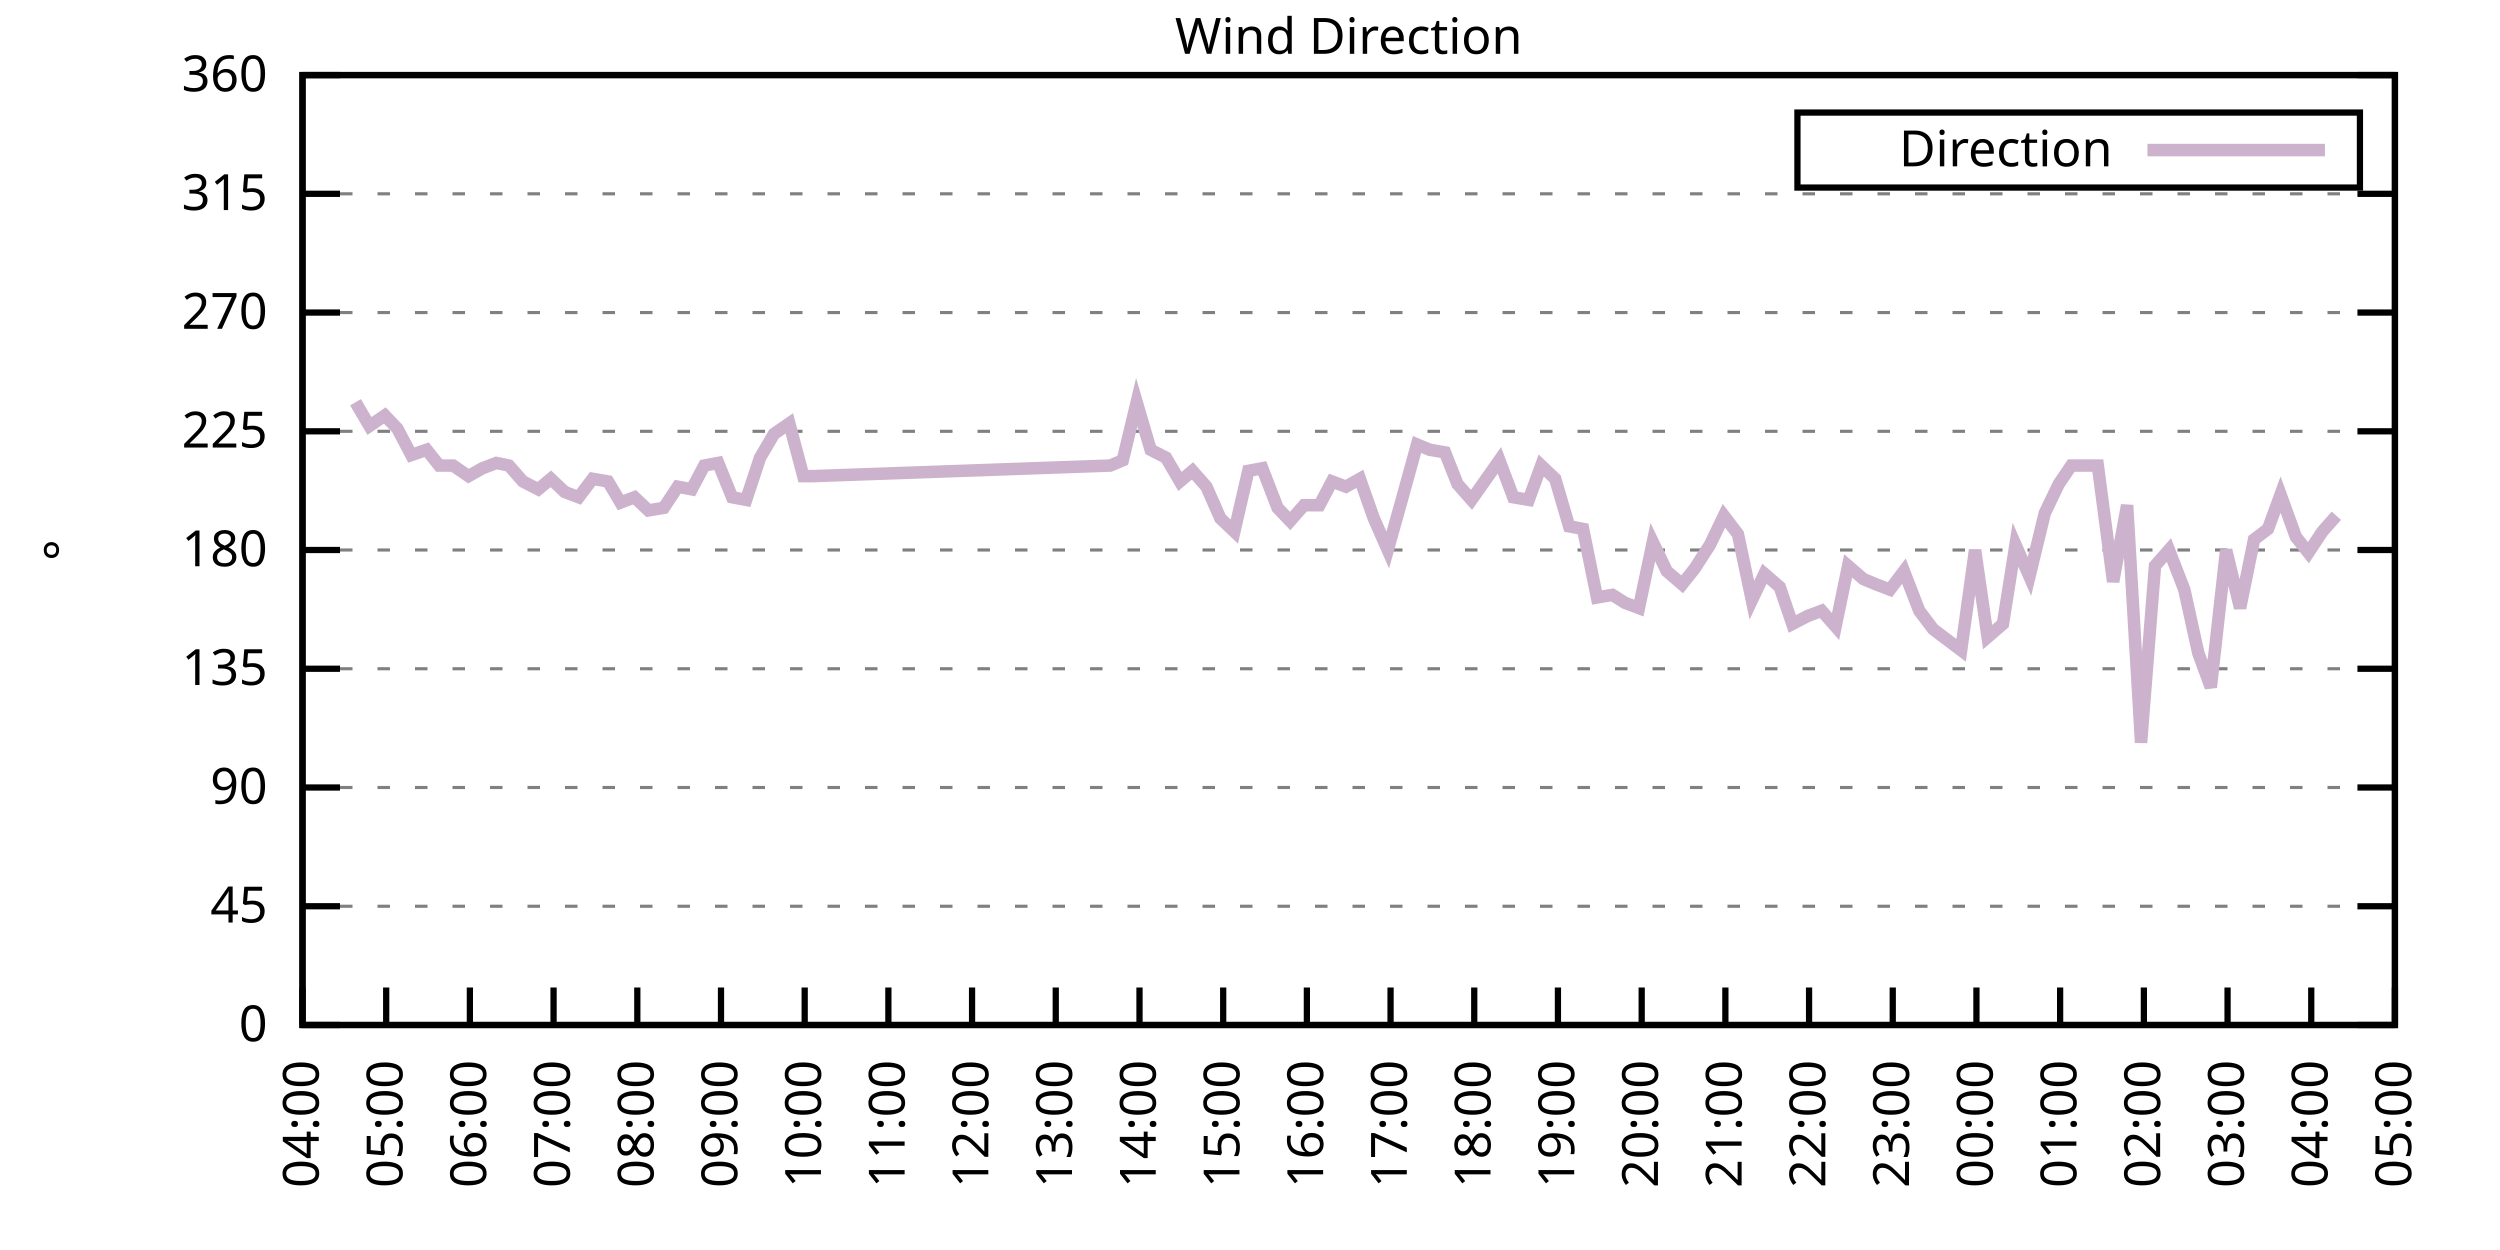
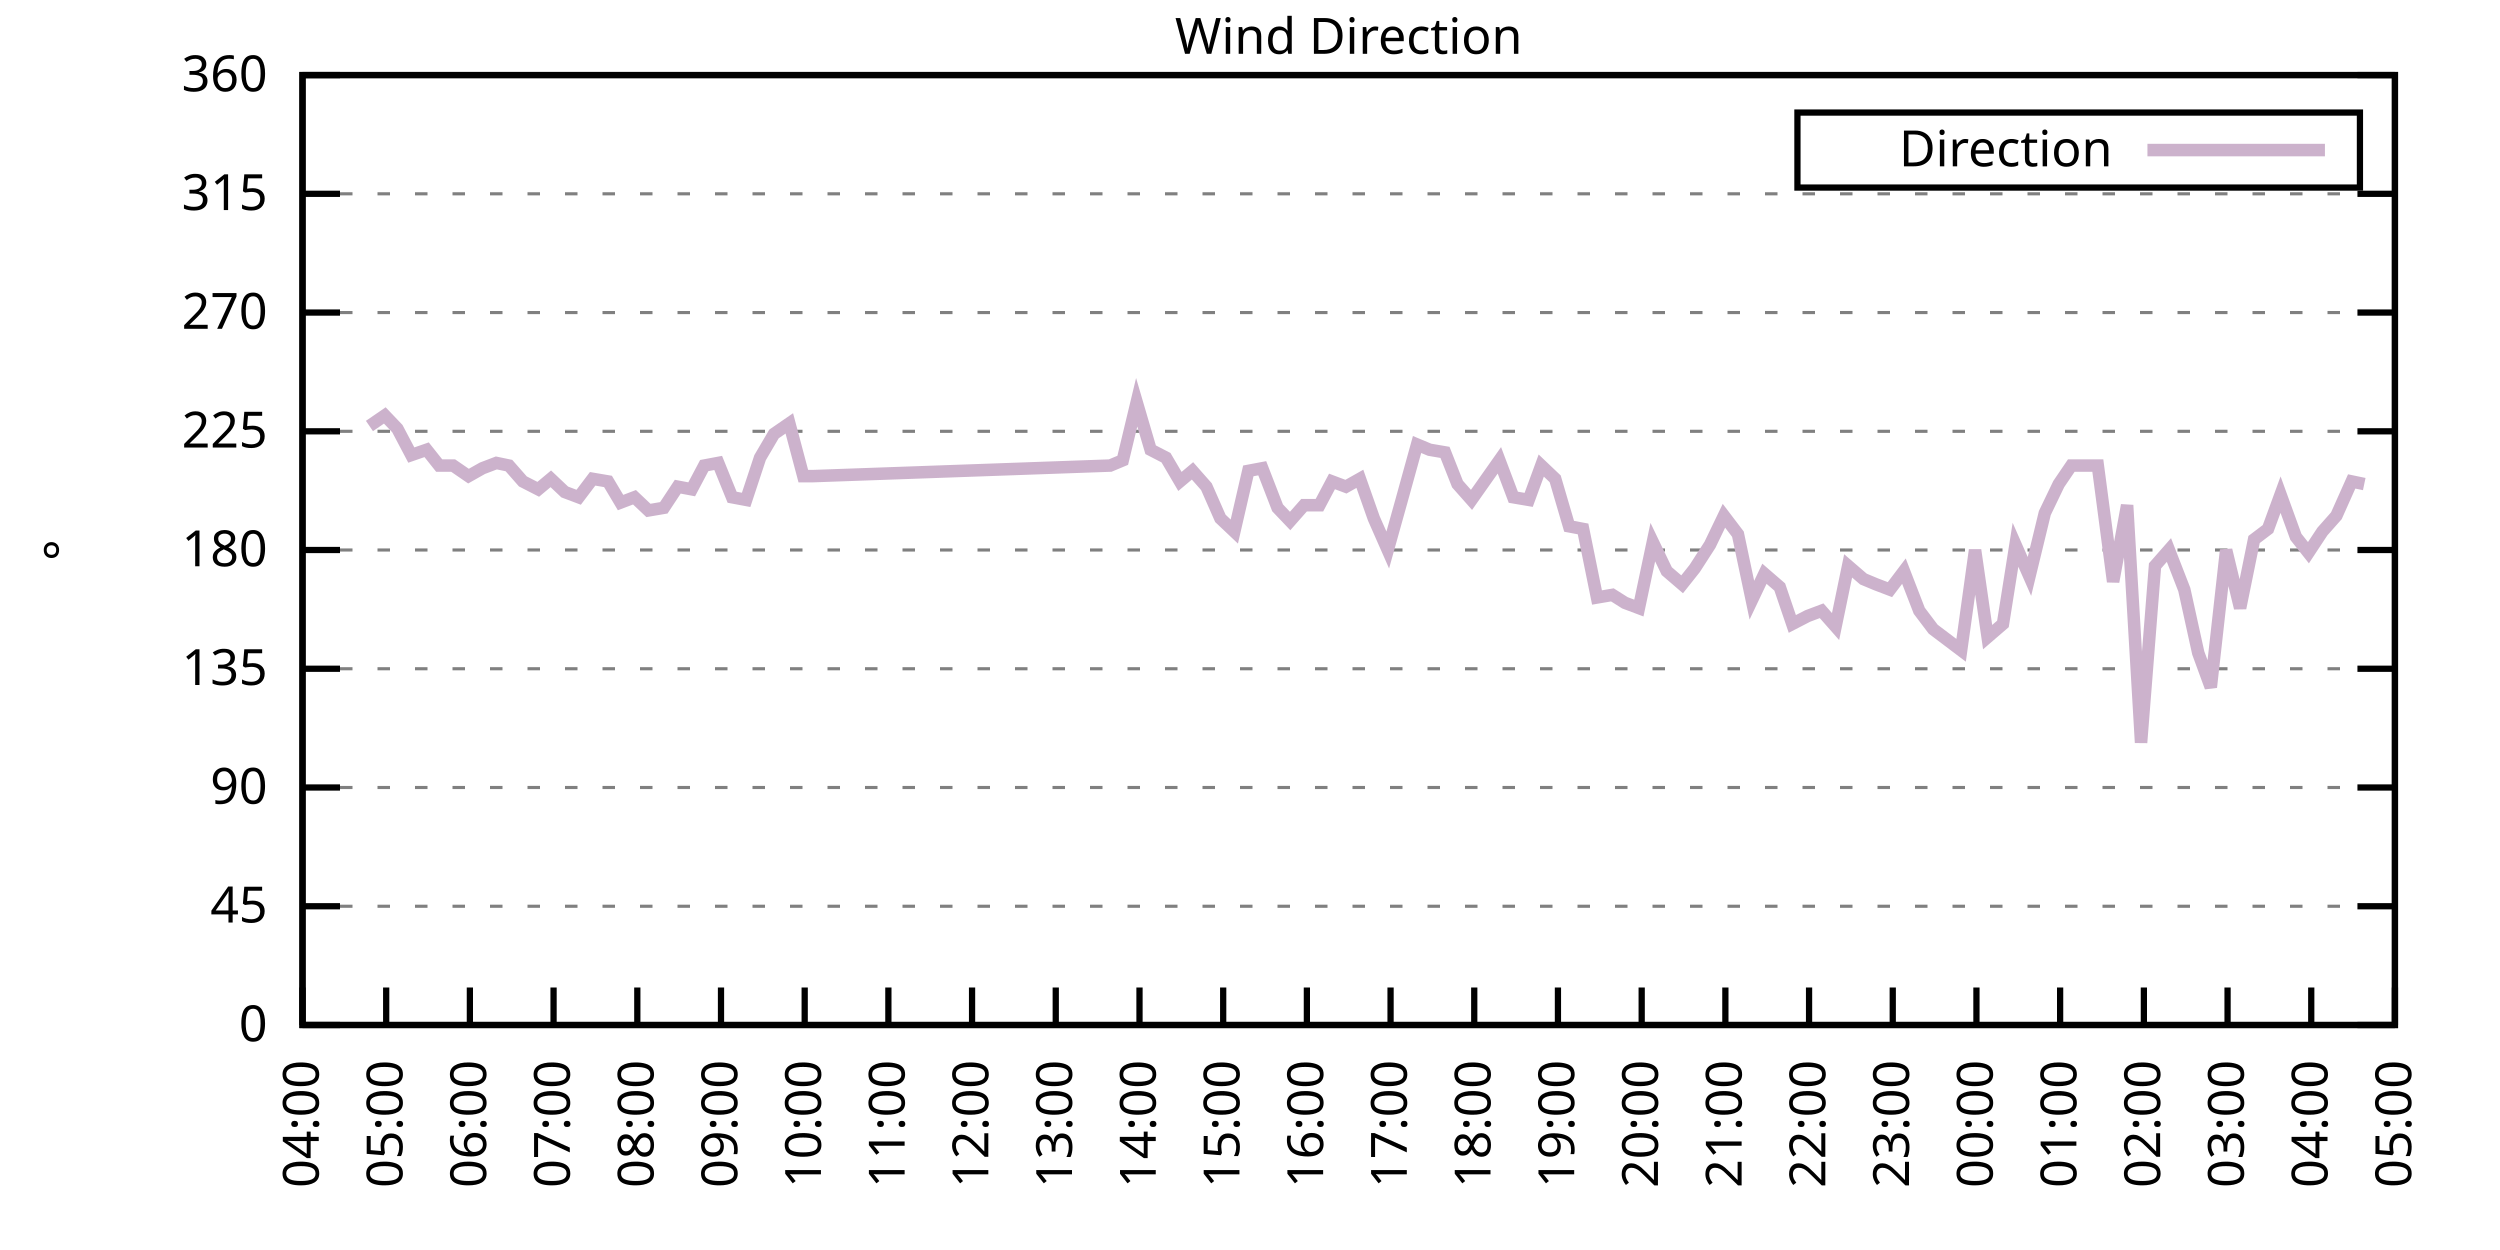
<svg xmlns="http://www.w3.org/2000/svg" xmlns:xlink="http://www.w3.org/1999/xlink" width="400" height="200" viewBox="0 0 400 200">
  <g id="gnuplot_canvas">
    <rect x="0" y="0" width="400" height="200" fill="none" />
    <defs>
      <circle id="gpDot" r="0.5" stroke-width="0.5" stroke="currentColor" />
      <path id="gpPt0" stroke-width="0.333" stroke="currentColor" d="M-1,0 h2 M0,-1 v2" />
      <path id="gpPt1" stroke-width="0.333" stroke="currentColor" d="M-1,-1 L1,1 M1,-1 L-1,1" />
      <path id="gpPt2" stroke-width="0.333" stroke="currentColor" d="M-1,0 L1,0 M0,-1 L0,1 M-1,-1 L1,1 M-1,1 L1,-1" />
      <rect id="gpPt3" stroke-width="0.333" stroke="currentColor" x="-1" y="-1" width="2" height="2" />
      <rect id="gpPt4" stroke-width="0.333" stroke="currentColor" fill="currentColor" x="-1" y="-1" width="2" height="2" />
      <circle id="gpPt5" stroke-width="0.333" stroke="currentColor" cx="0" cy="0" r="1" />
      <use xlink:href="#gpPt5" id="gpPt6" fill="currentColor" stroke="none" />
      <path id="gpPt7" stroke-width="0.333" stroke="currentColor" d="M0,-1.33 L-1.33,0.67 L1.33,0.67 z" />
      <use xlink:href="#gpPt7" id="gpPt8" fill="currentColor" stroke="none" />
      <use xlink:href="#gpPt7" id="gpPt9" stroke="currentColor" transform="rotate(180)" />
      <use xlink:href="#gpPt9" id="gpPt10" fill="currentColor" stroke="none" />
      <use xlink:href="#gpPt3" id="gpPt11" stroke="currentColor" transform="rotate(45)" />
      <use xlink:href="#gpPt11" id="gpPt12" fill="currentColor" stroke="none" />
      <path id="gpPt13" stroke-width="0.333" stroke="currentColor" d="M0,1.330 L1.265,0.411 L0.782,-1.067 L-0.782,-1.076 L-1.265,0.411 z" />
      <use xlink:href="#gpPt13" id="gpPt14" fill="currentColor" stroke="none" />
      <filter id="textbox" filterUnits="objectBoundingBox" x="0" y="0" height="1" width="1">
        <feFlood flood-color="white" flood-opacity="1" result="bgnd" />
        <feComposite in="SourceGraphic" in2="bgnd" operator="atop" />
      </filter>
      <filter id="greybox" filterUnits="objectBoundingBox" x="0" y="0" height="1" width="1">
        <feFlood flood-color="lightgrey" flood-opacity="1" result="grey" />
        <feComposite in="SourceGraphic" in2="grey" operator="atop" />
      </filter>
    </defs>
    <g fill="none" color="white" stroke="currentColor" stroke-width="1.00" stroke-linecap="butt" stroke-linejoin="miter">
</g>
    <g fill="none" color="black" stroke="currentColor" stroke-width="1.00" stroke-linecap="butt" stroke-linejoin="miter">
      <g stroke="none" shape-rendering="crispEdges">
        <polygon fill="rgb(255, 255, 255)" points="48.40,164.00 383.18,164.00 383.18,12.02 48.40,12.02 " />
      </g>
    </g>
    <g fill="none" color="black" stroke="currentColor" stroke-width="1.00" stroke-linecap="butt" stroke-linejoin="miter">
</g>
    <g fill="none" color="black" stroke="black" stroke-width="0.50" stroke-linecap="butt" stroke-linejoin="miter">
</g>
    <g fill="none" color="gray" stroke="currentColor" stroke-width="0.50" stroke-linecap="butt" stroke-linejoin="miter">
      <path stroke="gray" stroke-dasharray="2,4" class="gridline" d="M48.40,164.00 L383.19,164.00  " />
    </g>
    <g fill="none" color="gray" stroke="gray" stroke-width="1.00" stroke-linecap="butt" stroke-linejoin="miter">
</g>
    <g fill="none" color="black" stroke="currentColor" stroke-width="1.00" stroke-linecap="butt" stroke-linejoin="miter">
      <path stroke="black" d="M48.40,164.00 L54.40,164.00 M383.19,164.00 L377.19,164.00  " />
      <g transform="translate(42.80,166.60)" stroke="none" fill="black" font-family="Sans" font-size="8.00" text-anchor="end">
        <text>
          <tspan font-family="Sans"> 0</tspan>
        </text>
      </g>
    </g>
    <g fill="none" color="black" stroke="currentColor" stroke-width="1.00" stroke-linecap="butt" stroke-linejoin="miter">
</g>
    <g fill="none" color="black" stroke="black" stroke-width="0.50" stroke-linecap="butt" stroke-linejoin="miter">
</g>
    <g fill="none" color="gray" stroke="currentColor" stroke-width="0.50" stroke-linecap="butt" stroke-linejoin="miter">
      <path stroke="gray" stroke-dasharray="2,4" class="gridline" d="M48.40,145.00 L383.19,145.00  " />
    </g>
    <g fill="none" color="gray" stroke="gray" stroke-width="1.00" stroke-linecap="butt" stroke-linejoin="miter">
</g>
    <g fill="none" color="black" stroke="currentColor" stroke-width="1.00" stroke-linecap="butt" stroke-linejoin="miter">
      <path stroke="black" d="M48.40,145.00 L54.40,145.00 M383.19,145.00 L377.19,145.00  " />
      <g transform="translate(42.80,147.60)" stroke="none" fill="black" font-family="Sans" font-size="8.00" text-anchor="end">
        <text>
          <tspan font-family="Sans"> 45</tspan>
        </text>
      </g>
    </g>
    <g fill="none" color="black" stroke="currentColor" stroke-width="1.00" stroke-linecap="butt" stroke-linejoin="miter">
</g>
    <g fill="none" color="black" stroke="black" stroke-width="0.50" stroke-linecap="butt" stroke-linejoin="miter">
</g>
    <g fill="none" color="gray" stroke="currentColor" stroke-width="0.50" stroke-linecap="butt" stroke-linejoin="miter">
      <path stroke="gray" stroke-dasharray="2,4" class="gridline" d="M48.40,126.00 L383.19,126.00  " />
    </g>
    <g fill="none" color="gray" stroke="gray" stroke-width="1.00" stroke-linecap="butt" stroke-linejoin="miter">
</g>
    <g fill="none" color="black" stroke="currentColor" stroke-width="1.00" stroke-linecap="butt" stroke-linejoin="miter">
      <path stroke="black" d="M48.40,126.00 L54.40,126.00 M383.19,126.00 L377.19,126.00  " />
      <g transform="translate(42.80,128.60)" stroke="none" fill="black" font-family="Sans" font-size="8.00" text-anchor="end">
        <text>
          <tspan font-family="Sans"> 90</tspan>
        </text>
      </g>
    </g>
    <g fill="none" color="black" stroke="currentColor" stroke-width="1.00" stroke-linecap="butt" stroke-linejoin="miter">
</g>
    <g fill="none" color="black" stroke="black" stroke-width="0.50" stroke-linecap="butt" stroke-linejoin="miter">
</g>
    <g fill="none" color="gray" stroke="currentColor" stroke-width="0.50" stroke-linecap="butt" stroke-linejoin="miter">
      <path stroke="gray" stroke-dasharray="2,4" class="gridline" d="M48.40,107.00 L383.19,107.00  " />
    </g>
    <g fill="none" color="gray" stroke="gray" stroke-width="1.00" stroke-linecap="butt" stroke-linejoin="miter">
</g>
    <g fill="none" color="black" stroke="currentColor" stroke-width="1.00" stroke-linecap="butt" stroke-linejoin="miter">
      <path stroke="black" d="M48.40,107.00 L54.40,107.00 M383.19,107.00 L377.19,107.00  " />
      <g transform="translate(42.80,109.60)" stroke="none" fill="black" font-family="Sans" font-size="8.00" text-anchor="end">
        <text>
          <tspan font-family="Sans"> 135</tspan>
        </text>
      </g>
    </g>
    <g fill="none" color="black" stroke="currentColor" stroke-width="1.00" stroke-linecap="butt" stroke-linejoin="miter">
</g>
    <g fill="none" color="black" stroke="black" stroke-width="0.50" stroke-linecap="butt" stroke-linejoin="miter">
</g>
    <g fill="none" color="gray" stroke="currentColor" stroke-width="0.50" stroke-linecap="butt" stroke-linejoin="miter">
      <path stroke="gray" stroke-dasharray="2,4" class="gridline" d="M48.40,88.00 L383.19,88.00  " />
    </g>
    <g fill="none" color="gray" stroke="gray" stroke-width="1.00" stroke-linecap="butt" stroke-linejoin="miter">
</g>
    <g fill="none" color="black" stroke="currentColor" stroke-width="1.00" stroke-linecap="butt" stroke-linejoin="miter">
      <path stroke="black" d="M48.40,88.00 L54.40,88.00 M383.19,88.00 L377.19,88.00  " />
      <g transform="translate(42.80,90.60)" stroke="none" fill="black" font-family="Sans" font-size="8.00" text-anchor="end">
        <text>
          <tspan font-family="Sans"> 180</tspan>
        </text>
      </g>
    </g>
    <g fill="none" color="black" stroke="currentColor" stroke-width="1.00" stroke-linecap="butt" stroke-linejoin="miter">
</g>
    <g fill="none" color="black" stroke="black" stroke-width="0.50" stroke-linecap="butt" stroke-linejoin="miter">
</g>
    <g fill="none" color="gray" stroke="currentColor" stroke-width="0.50" stroke-linecap="butt" stroke-linejoin="miter">
      <path stroke="gray" stroke-dasharray="2,4" class="gridline" d="M48.40,69.01 L383.19,69.01  " />
    </g>
    <g fill="none" color="gray" stroke="gray" stroke-width="1.00" stroke-linecap="butt" stroke-linejoin="miter">
</g>
    <g fill="none" color="black" stroke="currentColor" stroke-width="1.00" stroke-linecap="butt" stroke-linejoin="miter">
      <path stroke="black" d="M48.40,69.01 L54.40,69.01 M383.19,69.01 L377.19,69.01  " />
      <g transform="translate(42.80,71.61)" stroke="none" fill="black" font-family="Sans" font-size="8.00" text-anchor="end">
        <text>
          <tspan font-family="Sans"> 225</tspan>
        </text>
      </g>
    </g>
    <g fill="none" color="black" stroke="currentColor" stroke-width="1.00" stroke-linecap="butt" stroke-linejoin="miter">
</g>
    <g fill="none" color="black" stroke="black" stroke-width="0.50" stroke-linecap="butt" stroke-linejoin="miter">
</g>
    <g fill="none" color="gray" stroke="currentColor" stroke-width="0.50" stroke-linecap="butt" stroke-linejoin="miter">
      <path stroke="gray" stroke-dasharray="2,4" class="gridline" d="M48.40,50.01 L383.19,50.01  " />
    </g>
    <g fill="none" color="gray" stroke="gray" stroke-width="1.00" stroke-linecap="butt" stroke-linejoin="miter">
</g>
    <g fill="none" color="black" stroke="currentColor" stroke-width="1.00" stroke-linecap="butt" stroke-linejoin="miter">
      <path stroke="black" d="M48.40,50.01 L54.40,50.01 M383.19,50.01 L377.19,50.01  " />
      <g transform="translate(42.80,52.61)" stroke="none" fill="black" font-family="Sans" font-size="8.00" text-anchor="end">
        <text>
          <tspan font-family="Sans"> 270</tspan>
        </text>
      </g>
    </g>
    <g fill="none" color="black" stroke="currentColor" stroke-width="1.00" stroke-linecap="butt" stroke-linejoin="miter">
</g>
    <g fill="none" color="black" stroke="black" stroke-width="0.50" stroke-linecap="butt" stroke-linejoin="miter">
</g>
    <g fill="none" color="gray" stroke="currentColor" stroke-width="0.50" stroke-linecap="butt" stroke-linejoin="miter">
      <path stroke="gray" stroke-dasharray="2,4" class="gridline" d="M48.40,31.01 L383.19,31.01  " />
    </g>
    <g fill="none" color="gray" stroke="gray" stroke-width="1.00" stroke-linecap="butt" stroke-linejoin="miter">
</g>
    <g fill="none" color="black" stroke="currentColor" stroke-width="1.00" stroke-linecap="butt" stroke-linejoin="miter">
      <path stroke="black" d="M48.40,31.01 L54.40,31.01 M383.19,31.01 L377.19,31.01  " />
      <g transform="translate(42.80,33.61)" stroke="none" fill="black" font-family="Sans" font-size="8.00" text-anchor="end">
        <text>
          <tspan font-family="Sans"> 315</tspan>
        </text>
      </g>
    </g>
    <g fill="none" color="black" stroke="currentColor" stroke-width="1.00" stroke-linecap="butt" stroke-linejoin="miter">
</g>
    <g fill="none" color="black" stroke="black" stroke-width="0.50" stroke-linecap="butt" stroke-linejoin="miter">
</g>
    <g fill="none" color="gray" stroke="currentColor" stroke-width="0.50" stroke-linecap="butt" stroke-linejoin="miter">
      <path stroke="gray" stroke-dasharray="2,4" class="gridline" d="M48.40,12.01 L383.19,12.01  " />
    </g>
    <g fill="none" color="gray" stroke="gray" stroke-width="1.00" stroke-linecap="butt" stroke-linejoin="miter">
</g>
    <g fill="none" color="black" stroke="currentColor" stroke-width="1.00" stroke-linecap="butt" stroke-linejoin="miter">
      <path stroke="black" d="M48.40,12.01 L54.40,12.01 M383.19,12.01 L377.19,12.01  " />
      <g transform="translate(42.80,14.61)" stroke="none" fill="black" font-family="Sans" font-size="8.00" text-anchor="end">
        <text>
          <tspan font-family="Sans"> 360</tspan>
        </text>
      </g>
    </g>
    <g fill="none" color="black" stroke="currentColor" stroke-width="1.00" stroke-linecap="butt" stroke-linejoin="miter">
      <path stroke="black" d="M48.40,164.00 L48.40,158.00  " />
      <g transform="translate(51.00,169.60) rotate(270.00)" stroke="none" fill="black" font-family="Sans" font-size="8.00" text-anchor="end">
        <text>
          <tspan font-family="Sans">04:00</tspan>
        </text>
      </g>
    </g>
    <g fill="none" color="black" stroke="currentColor" stroke-width="1.00" stroke-linecap="butt" stroke-linejoin="miter">
      <path stroke="black" d="M61.79,164.00 L61.79,158.00  " />
      <g transform="translate(64.39,169.60) rotate(270.00)" stroke="none" fill="black" font-family="Sans" font-size="8.00" text-anchor="end">
        <text>
          <tspan font-family="Sans">05:00</tspan>
        </text>
      </g>
    </g>
    <g fill="none" color="black" stroke="currentColor" stroke-width="1.00" stroke-linecap="butt" stroke-linejoin="miter">
      <path stroke="black" d="M75.18,164.00 L75.18,158.00  " />
      <g transform="translate(77.78,169.60) rotate(270.00)" stroke="none" fill="black" font-family="Sans" font-size="8.00" text-anchor="end">
        <text>
          <tspan font-family="Sans">06:00</tspan>
        </text>
      </g>
    </g>
    <g fill="none" color="black" stroke="currentColor" stroke-width="1.00" stroke-linecap="butt" stroke-linejoin="miter">
      <path stroke="black" d="M88.57,164.00 L88.57,158.00  " />
      <g transform="translate(91.17,169.60) rotate(270.00)" stroke="none" fill="black" font-family="Sans" font-size="8.00" text-anchor="end">
        <text>
          <tspan font-family="Sans">07:00</tspan>
        </text>
      </g>
    </g>
    <g fill="none" color="black" stroke="currentColor" stroke-width="1.00" stroke-linecap="butt" stroke-linejoin="miter">
      <path stroke="black" d="M101.97,164.00 L101.97,158.00  " />
      <g transform="translate(104.57,169.60) rotate(270.00)" stroke="none" fill="black" font-family="Sans" font-size="8.00" text-anchor="end">
        <text>
          <tspan font-family="Sans">08:00</tspan>
        </text>
      </g>
    </g>
    <g fill="none" color="black" stroke="currentColor" stroke-width="1.00" stroke-linecap="butt" stroke-linejoin="miter">
      <path stroke="black" d="M115.36,164.00 L115.36,158.00  " />
      <g transform="translate(117.96,169.60) rotate(270.00)" stroke="none" fill="black" font-family="Sans" font-size="8.00" text-anchor="end">
        <text>
          <tspan font-family="Sans">09:00</tspan>
        </text>
      </g>
    </g>
    <g fill="none" color="black" stroke="currentColor" stroke-width="1.00" stroke-linecap="butt" stroke-linejoin="miter">
      <path stroke="black" d="M128.75,164.00 L128.75,158.00  " />
      <g transform="translate(131.35,169.60) rotate(270.00)" stroke="none" fill="black" font-family="Sans" font-size="8.00" text-anchor="end">
        <text>
          <tspan font-family="Sans">10:00</tspan>
        </text>
      </g>
    </g>
    <g fill="none" color="black" stroke="currentColor" stroke-width="1.00" stroke-linecap="butt" stroke-linejoin="miter">
      <path stroke="black" d="M142.14,164.00 L142.14,158.00  " />
      <g transform="translate(144.74,169.60) rotate(270.00)" stroke="none" fill="black" font-family="Sans" font-size="8.00" text-anchor="end">
        <text>
          <tspan font-family="Sans">11:00</tspan>
        </text>
      </g>
    </g>
    <g fill="none" color="black" stroke="currentColor" stroke-width="1.00" stroke-linecap="butt" stroke-linejoin="miter">
      <path stroke="black" d="M155.53,164.00 L155.53,158.00  " />
      <g transform="translate(158.13,169.60) rotate(270.00)" stroke="none" fill="black" font-family="Sans" font-size="8.00" text-anchor="end">
        <text>
          <tspan font-family="Sans">12:00</tspan>
        </text>
      </g>
    </g>
    <g fill="none" color="black" stroke="currentColor" stroke-width="1.00" stroke-linecap="butt" stroke-linejoin="miter">
      <path stroke="black" d="M168.92,164.00 L168.92,158.00  " />
      <g transform="translate(171.52,169.60) rotate(270.00)" stroke="none" fill="black" font-family="Sans" font-size="8.00" text-anchor="end">
        <text>
          <tspan font-family="Sans">13:00</tspan>
        </text>
      </g>
    </g>
    <g fill="none" color="black" stroke="currentColor" stroke-width="1.00" stroke-linecap="butt" stroke-linejoin="miter">
      <path stroke="black" d="M182.32,164.00 L182.32,158.00  " />
      <g transform="translate(184.92,169.60) rotate(270.00)" stroke="none" fill="black" font-family="Sans" font-size="8.00" text-anchor="end">
        <text>
          <tspan font-family="Sans">14:00</tspan>
        </text>
      </g>
    </g>
    <g fill="none" color="black" stroke="currentColor" stroke-width="1.00" stroke-linecap="butt" stroke-linejoin="miter">
      <path stroke="black" d="M195.71,164.00 L195.71,158.00  " />
      <g transform="translate(198.31,169.60) rotate(270.00)" stroke="none" fill="black" font-family="Sans" font-size="8.00" text-anchor="end">
        <text>
          <tspan font-family="Sans">15:00</tspan>
        </text>
      </g>
    </g>
    <g fill="none" color="black" stroke="currentColor" stroke-width="1.00" stroke-linecap="butt" stroke-linejoin="miter">
      <path stroke="black" d="M209.10,164.00 L209.10,158.00  " />
      <g transform="translate(211.70,169.60) rotate(270.00)" stroke="none" fill="black" font-family="Sans" font-size="8.00" text-anchor="end">
        <text>
          <tspan font-family="Sans">16:00</tspan>
        </text>
      </g>
    </g>
    <g fill="none" color="black" stroke="currentColor" stroke-width="1.00" stroke-linecap="butt" stroke-linejoin="miter">
      <path stroke="black" d="M222.49,164.00 L222.49,158.00  " />
      <g transform="translate(225.09,169.60) rotate(270.00)" stroke="none" fill="black" font-family="Sans" font-size="8.00" text-anchor="end">
        <text>
          <tspan font-family="Sans">17:00</tspan>
        </text>
      </g>
    </g>
    <g fill="none" color="black" stroke="currentColor" stroke-width="1.00" stroke-linecap="butt" stroke-linejoin="miter">
      <path stroke="black" d="M235.88,164.00 L235.88,158.00  " />
      <g transform="translate(238.48,169.60) rotate(270.00)" stroke="none" fill="black" font-family="Sans" font-size="8.00" text-anchor="end">
        <text>
          <tspan font-family="Sans">18:00</tspan>
        </text>
      </g>
    </g>
    <g fill="none" color="black" stroke="currentColor" stroke-width="1.00" stroke-linecap="butt" stroke-linejoin="miter">
      <path stroke="black" d="M249.27,164.00 L249.27,158.00  " />
      <g transform="translate(251.87,169.60) rotate(270.00)" stroke="none" fill="black" font-family="Sans" font-size="8.00" text-anchor="end">
        <text>
          <tspan font-family="Sans">19:00</tspan>
        </text>
      </g>
    </g>
    <g fill="none" color="black" stroke="currentColor" stroke-width="1.00" stroke-linecap="butt" stroke-linejoin="miter">
      <path stroke="black" d="M262.67,164.00 L262.67,158.00  " />
      <g transform="translate(265.27,169.60) rotate(270.00)" stroke="none" fill="black" font-family="Sans" font-size="8.00" text-anchor="end">
        <text>
          <tspan font-family="Sans">20:00</tspan>
        </text>
      </g>
    </g>
    <g fill="none" color="black" stroke="currentColor" stroke-width="1.00" stroke-linecap="butt" stroke-linejoin="miter">
      <path stroke="black" d="M276.06,164.00 L276.06,158.00  " />
      <g transform="translate(278.66,169.60) rotate(270.00)" stroke="none" fill="black" font-family="Sans" font-size="8.00" text-anchor="end">
        <text>
          <tspan font-family="Sans">21:00</tspan>
        </text>
      </g>
    </g>
    <g fill="none" color="black" stroke="currentColor" stroke-width="1.00" stroke-linecap="butt" stroke-linejoin="miter">
      <path stroke="black" d="M289.45,164.00 L289.45,158.00  " />
      <g transform="translate(292.05,169.60) rotate(270.00)" stroke="none" fill="black" font-family="Sans" font-size="8.00" text-anchor="end">
        <text>
          <tspan font-family="Sans">22:00</tspan>
        </text>
      </g>
    </g>
    <g fill="none" color="black" stroke="currentColor" stroke-width="1.00" stroke-linecap="butt" stroke-linejoin="miter">
      <path stroke="black" d="M302.84,164.00 L302.84,158.00  " />
      <g transform="translate(305.44,169.60) rotate(270.00)" stroke="none" fill="black" font-family="Sans" font-size="8.00" text-anchor="end">
        <text>
          <tspan font-family="Sans">23:00</tspan>
        </text>
      </g>
    </g>
    <g fill="none" color="black" stroke="currentColor" stroke-width="1.00" stroke-linecap="butt" stroke-linejoin="miter">
      <path stroke="black" d="M316.23,164.00 L316.23,158.00  " />
      <g transform="translate(318.83,169.60) rotate(270.00)" stroke="none" fill="black" font-family="Sans" font-size="8.00" text-anchor="end">
        <text>
          <tspan font-family="Sans">00:00</tspan>
        </text>
      </g>
    </g>
    <g fill="none" color="black" stroke="currentColor" stroke-width="1.00" stroke-linecap="butt" stroke-linejoin="miter">
      <path stroke="black" d="M329.62,164.00 L329.62,158.00  " />
      <g transform="translate(332.22,169.60) rotate(270.00)" stroke="none" fill="black" font-family="Sans" font-size="8.00" text-anchor="end">
        <text>
          <tspan font-family="Sans">01:00</tspan>
        </text>
      </g>
    </g>
    <g fill="none" color="black" stroke="currentColor" stroke-width="1.00" stroke-linecap="butt" stroke-linejoin="miter">
      <path stroke="black" d="M343.02,164.00 L343.02,158.00  " />
      <g transform="translate(345.62,169.60) rotate(270.00)" stroke="none" fill="black" font-family="Sans" font-size="8.00" text-anchor="end">
        <text>
          <tspan font-family="Sans">02:00</tspan>
        </text>
      </g>
    </g>
    <g fill="none" color="black" stroke="currentColor" stroke-width="1.00" stroke-linecap="butt" stroke-linejoin="miter">
      <path stroke="black" d="M356.41,164.00 L356.41,158.00  " />
      <g transform="translate(359.01,169.60) rotate(270.00)" stroke="none" fill="black" font-family="Sans" font-size="8.00" text-anchor="end">
        <text>
          <tspan font-family="Sans">03:00</tspan>
        </text>
      </g>
    </g>
    <g fill="none" color="black" stroke="currentColor" stroke-width="1.00" stroke-linecap="butt" stroke-linejoin="miter">
      <path stroke="black" d="M369.80,164.00 L369.80,158.00  " />
      <g transform="translate(372.40,169.60) rotate(270.00)" stroke="none" fill="black" font-family="Sans" font-size="8.00" text-anchor="end">
        <text>
          <tspan font-family="Sans">04:00</tspan>
        </text>
      </g>
    </g>
    <g fill="none" color="black" stroke="currentColor" stroke-width="1.00" stroke-linecap="butt" stroke-linejoin="miter">
      <path stroke="black" d="M383.19,164.00 L383.19,158.00  " />
      <g transform="translate(385.79,169.60) rotate(270.00)" stroke="none" fill="black" font-family="Sans" font-size="8.00" text-anchor="end">
        <text>
          <tspan font-family="Sans">05:00</tspan>
        </text>
      </g>
    </g>
    <g fill="none" color="black" stroke="currentColor" stroke-width="1.00" stroke-linecap="butt" stroke-linejoin="miter">
</g>
    <g fill="none" color="black" stroke="currentColor" stroke-width="1.00" stroke-linecap="butt" stroke-linejoin="miter">
      <path stroke="black" d="M48.40,12.01 L48.40,164.00 L383.19,164.00 L383.19,12.01 L48.40,12.01 Z  " />
    </g>
    <g fill="none" color="black" stroke="currentColor" stroke-width="1.00" stroke-linecap="butt" stroke-linejoin="miter">
</g>
    <g fill="none" color="black" stroke="currentColor" stroke-width="1.00" stroke-linecap="butt" stroke-linejoin="miter">
      <path stroke="black" d="M287.59,30.01 L287.59,18.01 L377.59,18.01 L377.59,30.01 L287.59,30.01 Z  " />
    </g>
    <g id="Wind_direction_plot_1">
      <g fill="none" color="white" stroke="black" stroke-width="2.00" stroke-linecap="butt" stroke-linejoin="miter">
</g>
      <g fill="none" color="black" stroke="currentColor" stroke-width="2.00" stroke-linecap="butt" stroke-linejoin="miter">
        <g transform="translate(337.99,26.61)" stroke="none" fill="black" font-family="Sans" font-size="8.00" text-anchor="end">
          <text>
            <tspan font-family="Sans">Direction</tspan>
          </text>
        </g>
      </g>
      <g fill="none" color="black" stroke="currentColor" stroke-width="2.00" stroke-linecap="butt" stroke-linejoin="miter">
-         <path stroke="rgb(204, 178, 204)" d="M343.59,24.01 L371.99,24.01 M56.88,64.36 L59.11,68.16 L61.57,66.47 L63.58,68.58 L65.81,72.81 L68.26,71.96   L70.27,74.49 L72.50,74.49 L74.96,76.18 L77.19,74.92 L79.42,74.07 L81.43,74.49 L83.66,77.03 L86.12,78.29   L88.13,76.61 L90.36,78.72 L92.59,79.56 L94.82,76.61 L97.28,77.03 L99.29,80.41 L101.52,79.56 L103.75,81.67   L106.21,81.25 L108.44,77.87 L110.67,78.29 L112.68,74.49 L114.91,74.07 L117.14,79.56 L119.38,79.98 L121.61,73.23   L123.84,69.43 L126.29,67.74 L128.53,76.18 L130.09,76.18 L177.63,74.49 L179.64,73.65 L181.87,64.36 L184.10,71.96   L186.56,73.23 L188.79,77.03 L190.80,75.34 L193.03,77.87 L195.26,82.94 L197.49,85.05 L199.73,75.34 L201.96,74.92   L204.41,81.25 L206.42,83.36 L208.65,80.83 L211.11,80.83 L213.12,77.03 L215.35,77.87 L217.58,76.61 L219.81,82.94   L222.04,88.00 L224.28,79.98 L226.73,71.12 L228.74,71.96 L231.20,72.38 L233.20,77.45 L235.44,79.98 L239.90,73.65   L242.13,79.56 L244.59,79.98 L246.60,74.49 L248.83,76.61 L251.06,84.21 L253.29,84.63 L255.52,95.60 L257.98,95.18   L259.99,96.45 L262.22,97.29 L264.45,86.74 L266.68,91.38 L269.14,93.49 L271.15,90.96 L273.60,87.16 L275.83,82.52   L278.07,85.47 L280.30,96.03 L282.31,91.80 L284.76,93.92 L286.77,99.83 L289.23,98.56 L291.46,97.72 L293.69,100.25   L295.70,90.54 L298.15,92.65 L300.16,93.49 L302.39,94.34 L304.63,91.38 L307.08,97.72 L309.31,100.67 L313.78,104.05   L316.01,88.00 L318.02,101.94 L320.47,99.83 L322.48,87.16 L324.71,92.23 L327.17,82.09 L329.40,77.45 L331.41,74.49   L333.64,74.49 L335.65,74.49 L338.10,93.07 L340.34,80.83 L342.57,118.83 L344.80,90.54 L347.03,88.00 L349.49,94.34   L351.72,104.47 L353.73,109.96 L356.18,88.00 L358.42,97.29 L360.65,86.32 L362.88,84.63 L364.89,79.14 L367.34,85.89   L369.35,88.43 L371.58,85.05 L373.82,82.52  " />
+         <path stroke="rgb(204, 178, 204)" d="M343.59,24.01 L371.99,24.01 M59.11,68.16 L61.57,66.47 L63.58,68.58 L65.81,72.81 L68.26,71.96 L70.27,74.49   L72.50,74.49 L74.96,76.18 L77.19,74.92 L79.42,74.07 L81.43,74.49 L83.66,77.03 L86.12,78.29 L88.13,76.61   L90.36,78.72 L92.59,79.56 L94.82,76.61 L97.28,77.03 L99.29,80.41 L101.52,79.56 L103.75,81.67 L106.21,81.25   L108.44,77.87 L110.67,78.29 L112.68,74.49 L114.91,74.07 L117.14,79.56 L119.38,79.98 L121.61,73.23 L123.84,69.43   L126.29,67.74 L128.53,76.18 L130.09,76.18 L177.63,74.49 L179.64,73.65 L181.87,64.36 L184.10,71.96 L186.56,73.23   L188.79,77.03 L190.80,75.34 L193.03,77.87 L195.26,82.94 L197.49,85.05 L199.73,75.34 L201.96,74.92 L204.41,81.25   L206.42,83.36 L208.65,80.83 L211.11,80.83 L213.12,77.03 L215.35,77.87 L217.58,76.61 L219.81,82.94 L222.04,88.00   L224.28,79.98 L226.73,71.12 L228.74,71.96 L231.20,72.38 L233.20,77.45 L235.44,79.98 L239.90,73.65 L242.13,79.56   L244.59,79.98 L246.60,74.49 L248.83,76.61 L251.06,84.21 L253.29,84.63 L255.52,95.60 L257.98,95.18 L259.99,96.45   L262.22,97.29 L264.45,86.74 L266.68,91.38 L269.14,93.49 L271.15,90.96 L273.60,87.16 L275.83,82.52 L278.07,85.47   L280.30,96.03 L282.31,91.80 L284.76,93.92 L286.77,99.83 L289.23,98.56 L291.46,97.72 L293.69,100.25 L295.70,90.54   L298.15,92.65 L300.16,93.49 L302.39,94.34 L304.63,91.38 L307.08,97.72 L309.31,100.67 L313.78,104.05 L316.01,88.00   L318.02,101.94 L320.47,99.83 L322.48,87.16 L324.71,92.23 L327.17,82.09 L329.40,77.45 L331.41,74.49 L333.64,74.49   L335.65,74.49 L338.10,93.07 L340.34,80.83 L342.57,118.83 L344.80,90.54 L347.03,88.00 L349.49,94.34 L351.72,104.47   L353.73,109.96 L356.18,88.00 L358.42,97.29 L360.65,86.32 L362.88,84.63 L364.89,79.14 L367.34,85.89 L369.35,88.43   L371.58,85.05 L373.82,82.52 L376.27,77.03 L378.28,77.45  " />
      </g>
    </g>
    <g fill="none" color="black" stroke="currentColor" stroke-width="2.00" stroke-linecap="butt" stroke-linejoin="miter">
</g>
    <g fill="none" color="black" stroke="black" stroke-width="1.00" stroke-linecap="butt" stroke-linejoin="miter">
</g>
    <g fill="none" color="black" stroke="currentColor" stroke-width="1.00" stroke-linecap="butt" stroke-linejoin="miter">
      <path stroke="black" d="M48.40,12.01 L48.40,164.00 L383.19,164.00 L383.19,12.01 L48.40,12.01 Z  " />
      <g transform="translate(12.80,88.01) rotate(270.00)" stroke="none" fill="black" font-family="Sans" font-size="8.00" text-anchor="middle">
        <text>
          <tspan font-family="Sans">°</tspan>
        </text>
      </g>
    </g>
    <g fill="none" color="black" stroke="currentColor" stroke-width="1.00" stroke-linecap="butt" stroke-linejoin="miter">
</g>
    <g fill="none" color="black" stroke="currentColor" stroke-width="1.00" stroke-linecap="butt" stroke-linejoin="miter">
      <g transform="translate(215.79,8.61)" stroke="none" fill="black" font-family="Sans" font-size="8.00" text-anchor="middle">
        <text>
          <tspan font-family="Sans">Wind Direction</tspan>
        </text>
      </g>
    </g>
    <g fill="none" color="black" stroke="currentColor" stroke-width="1.00" stroke-linecap="butt" stroke-linejoin="miter">
</g>
  </g>
</svg>
